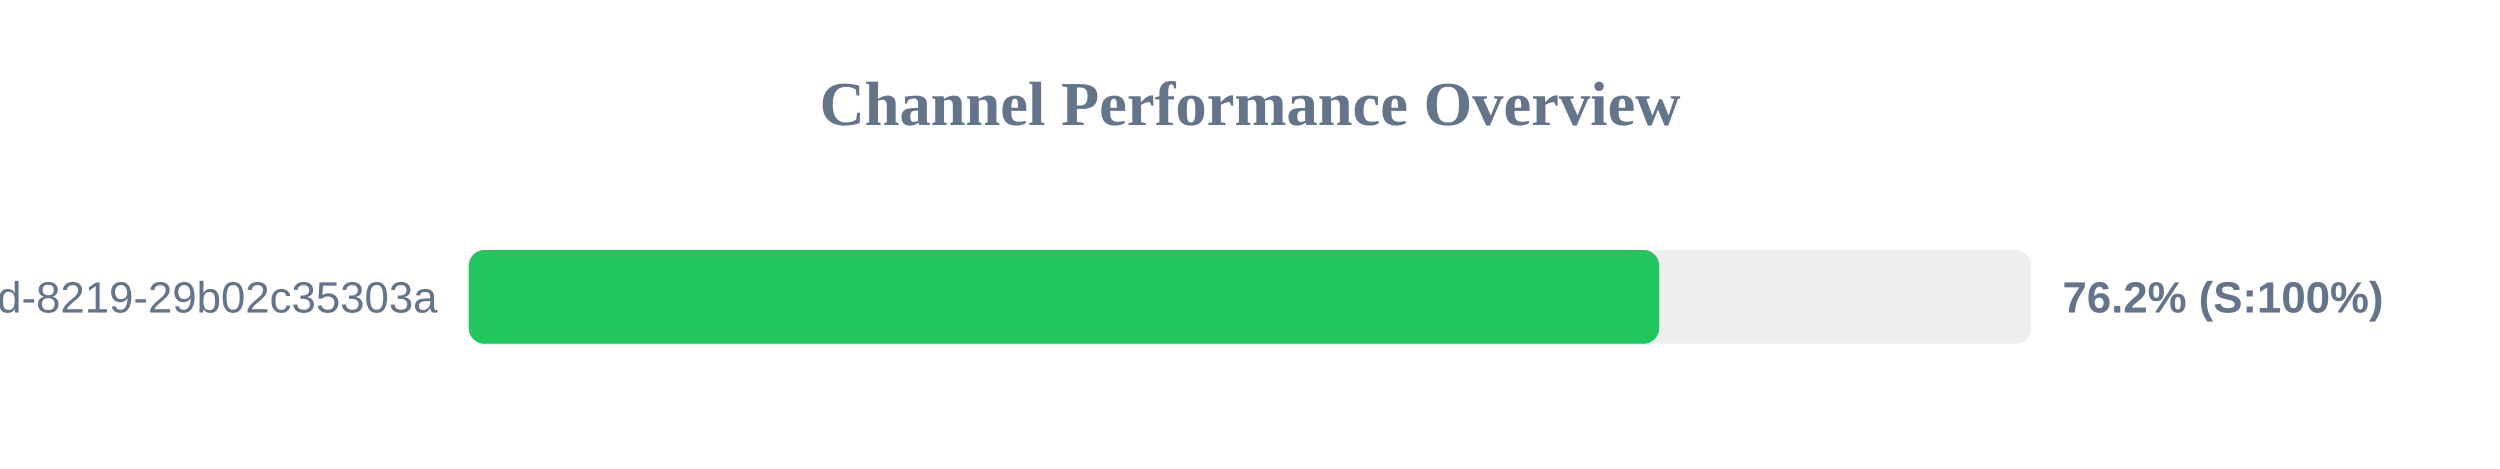
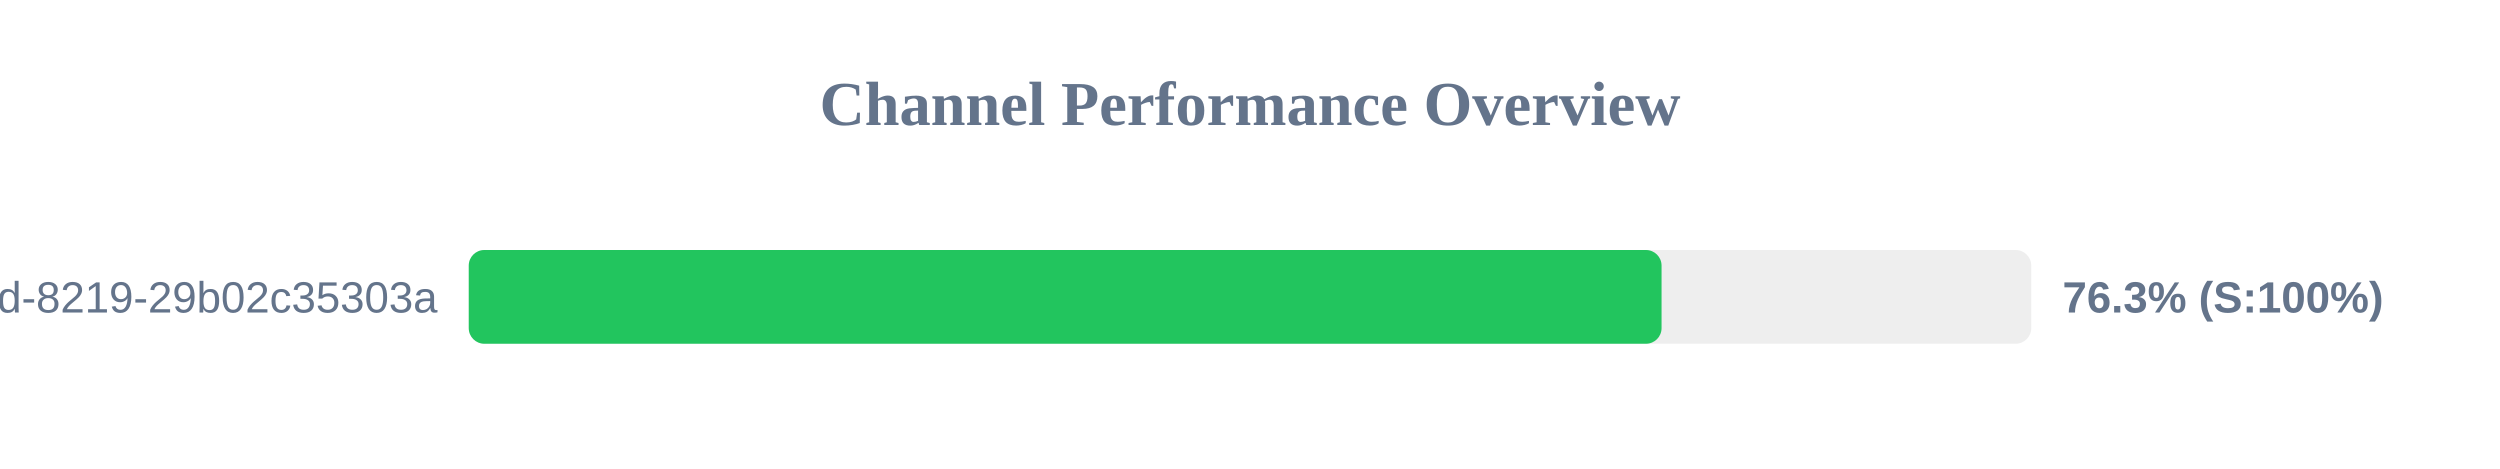
<svg xmlns="http://www.w3.org/2000/svg" width="800" height="150" version="1.1">
  <style>
        .row { font: 14px Arial; fill: #64748b; }
        .score { font: bold 14px Arial; fill: #64748b; }
    </style>
  <text x="400" y="40" text-anchor="middle" font-size="20px" font-weight="bold" fill="#64748b">Channel Performance Overview</text>
  <rect x="150" y="80" width="500" height="30" fill="#eee" rx="5" />
-   <rect x="150" y="80" width="380.95" height="30" fill="#22c55e" rx="5" />
+   <rect x="150" y="80" width="381.7" height="30" fill="#22c55e" rx="5" />
  <text x="140" y="100" text-anchor="end" class="row">?uuid=5eaa121d-4362-444d-8219-29b02c35303a</text>
-   <text x="660" y="100" text-anchor="start" class="score">76.2% (S:100%)</text>
+   <text x="660" y="100" text-anchor="start" class="score">76.3% (S:100%)</text>
</svg>
